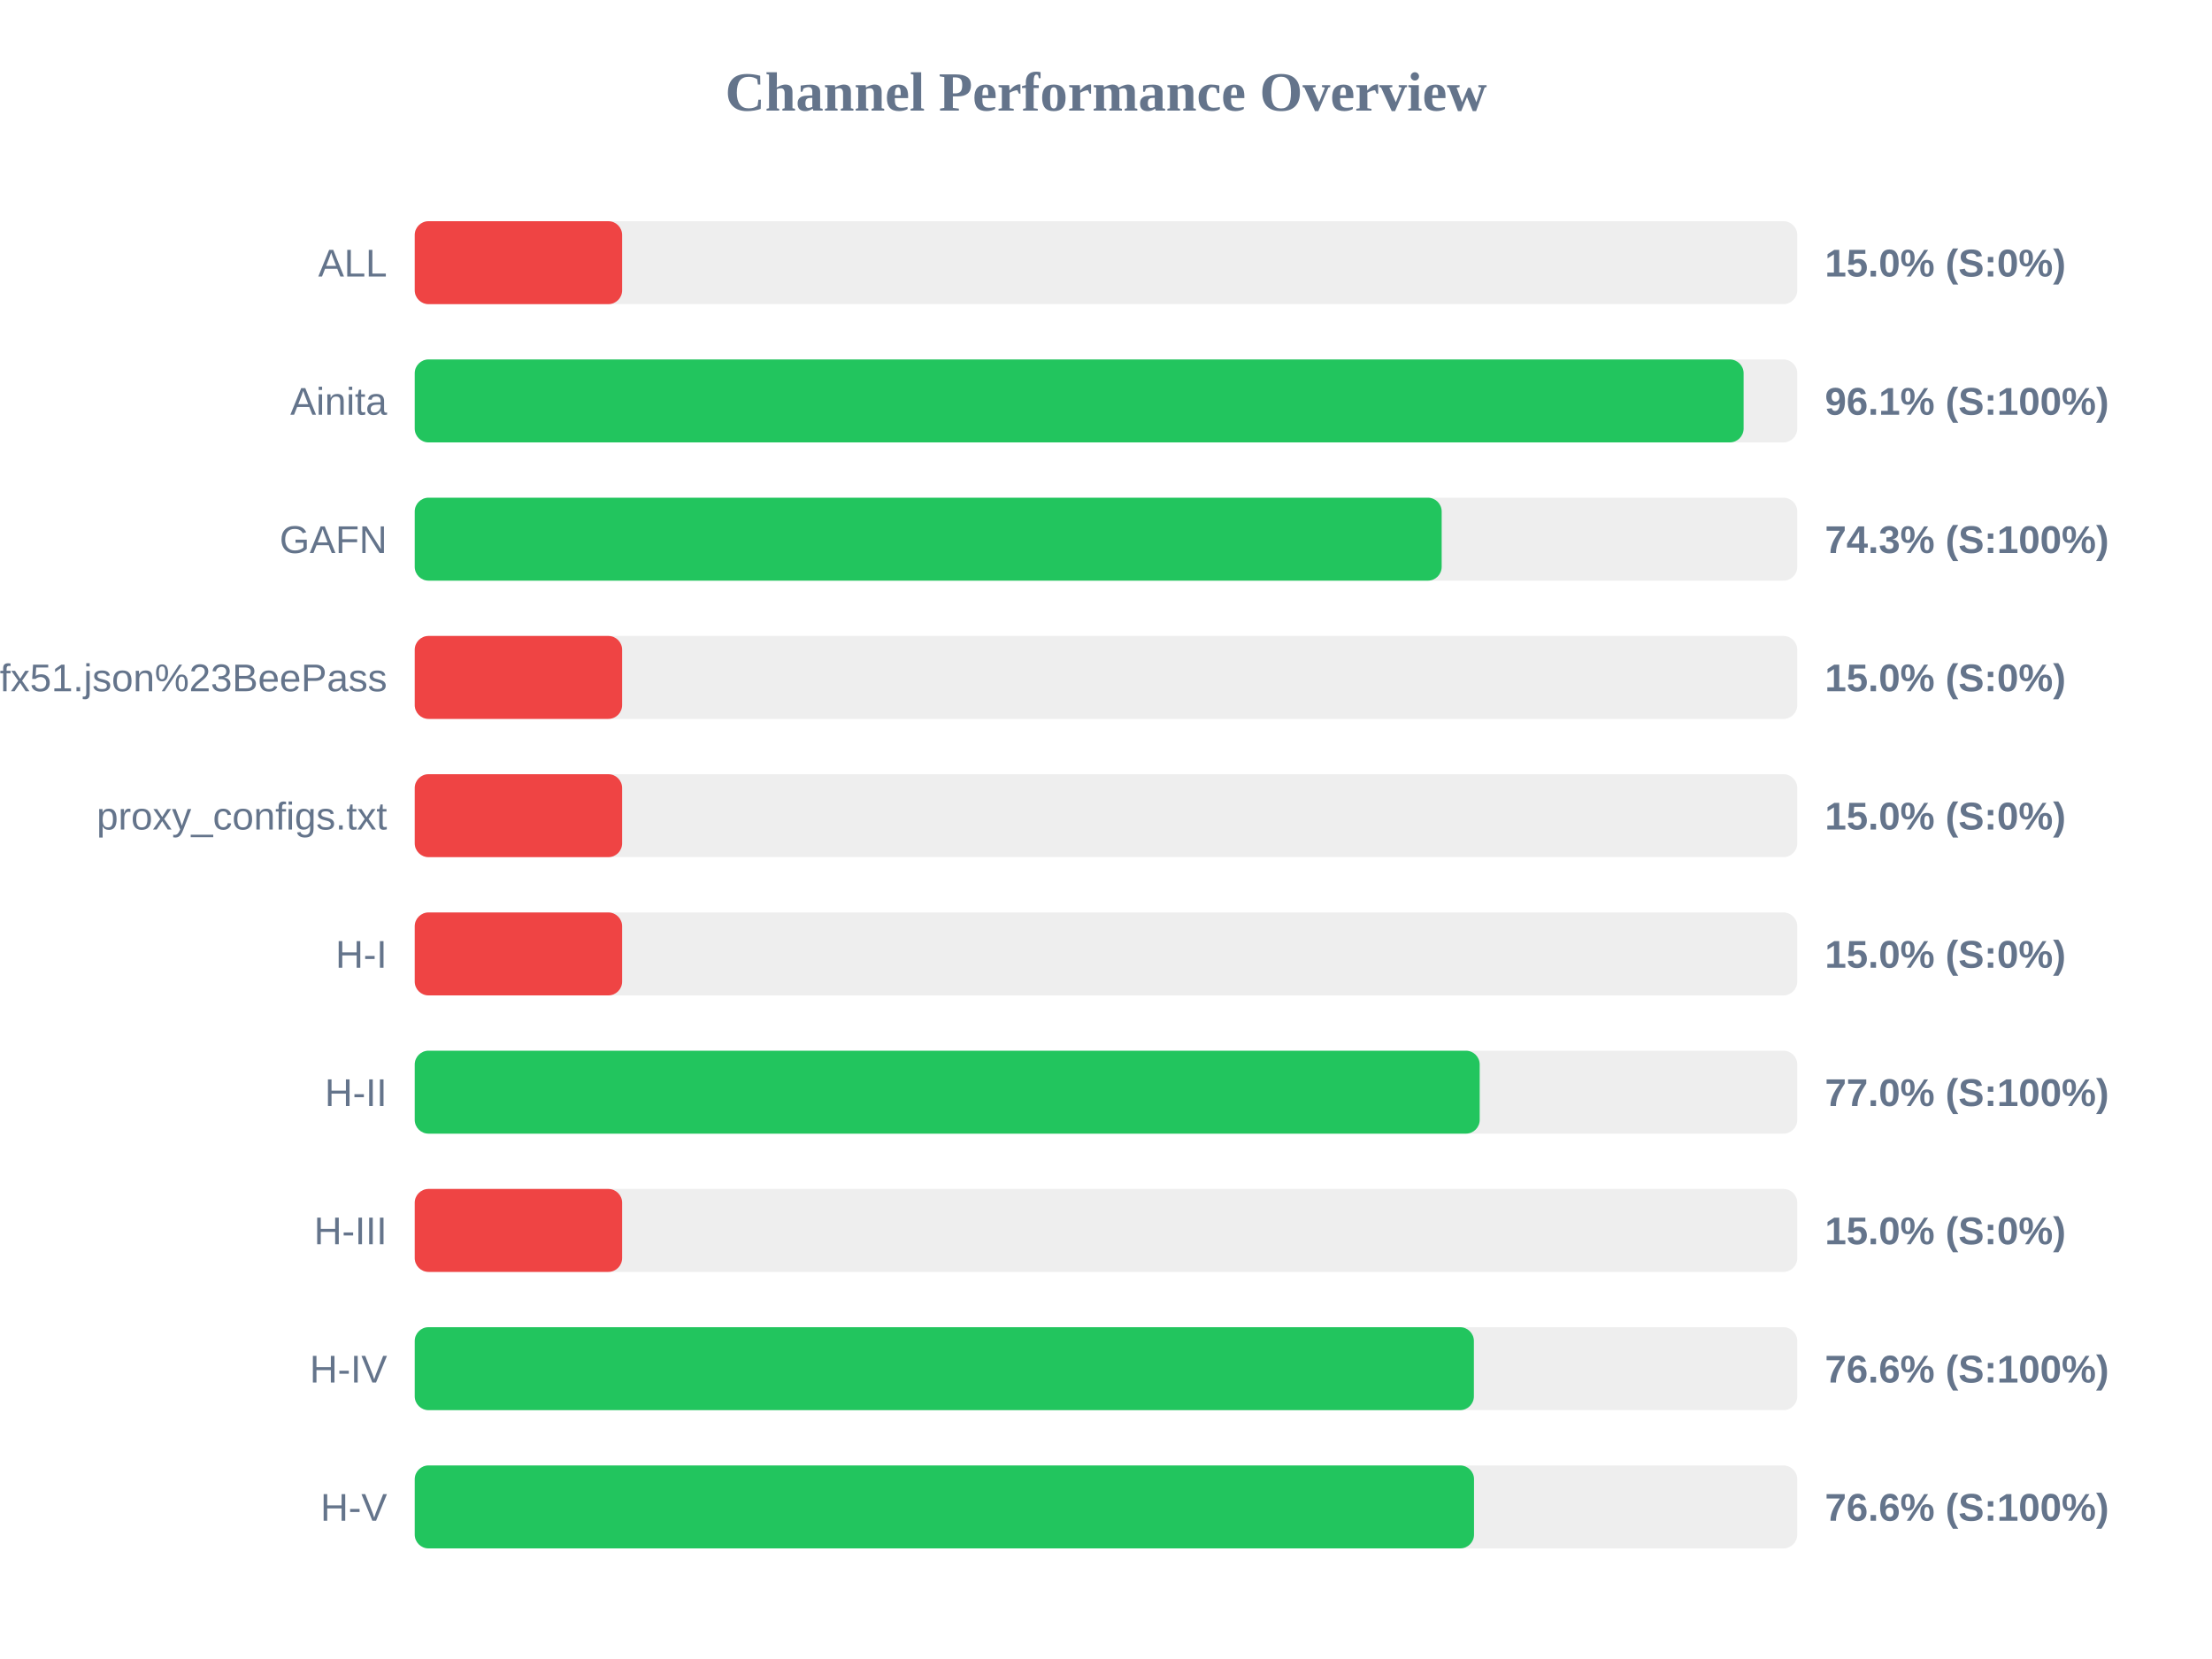
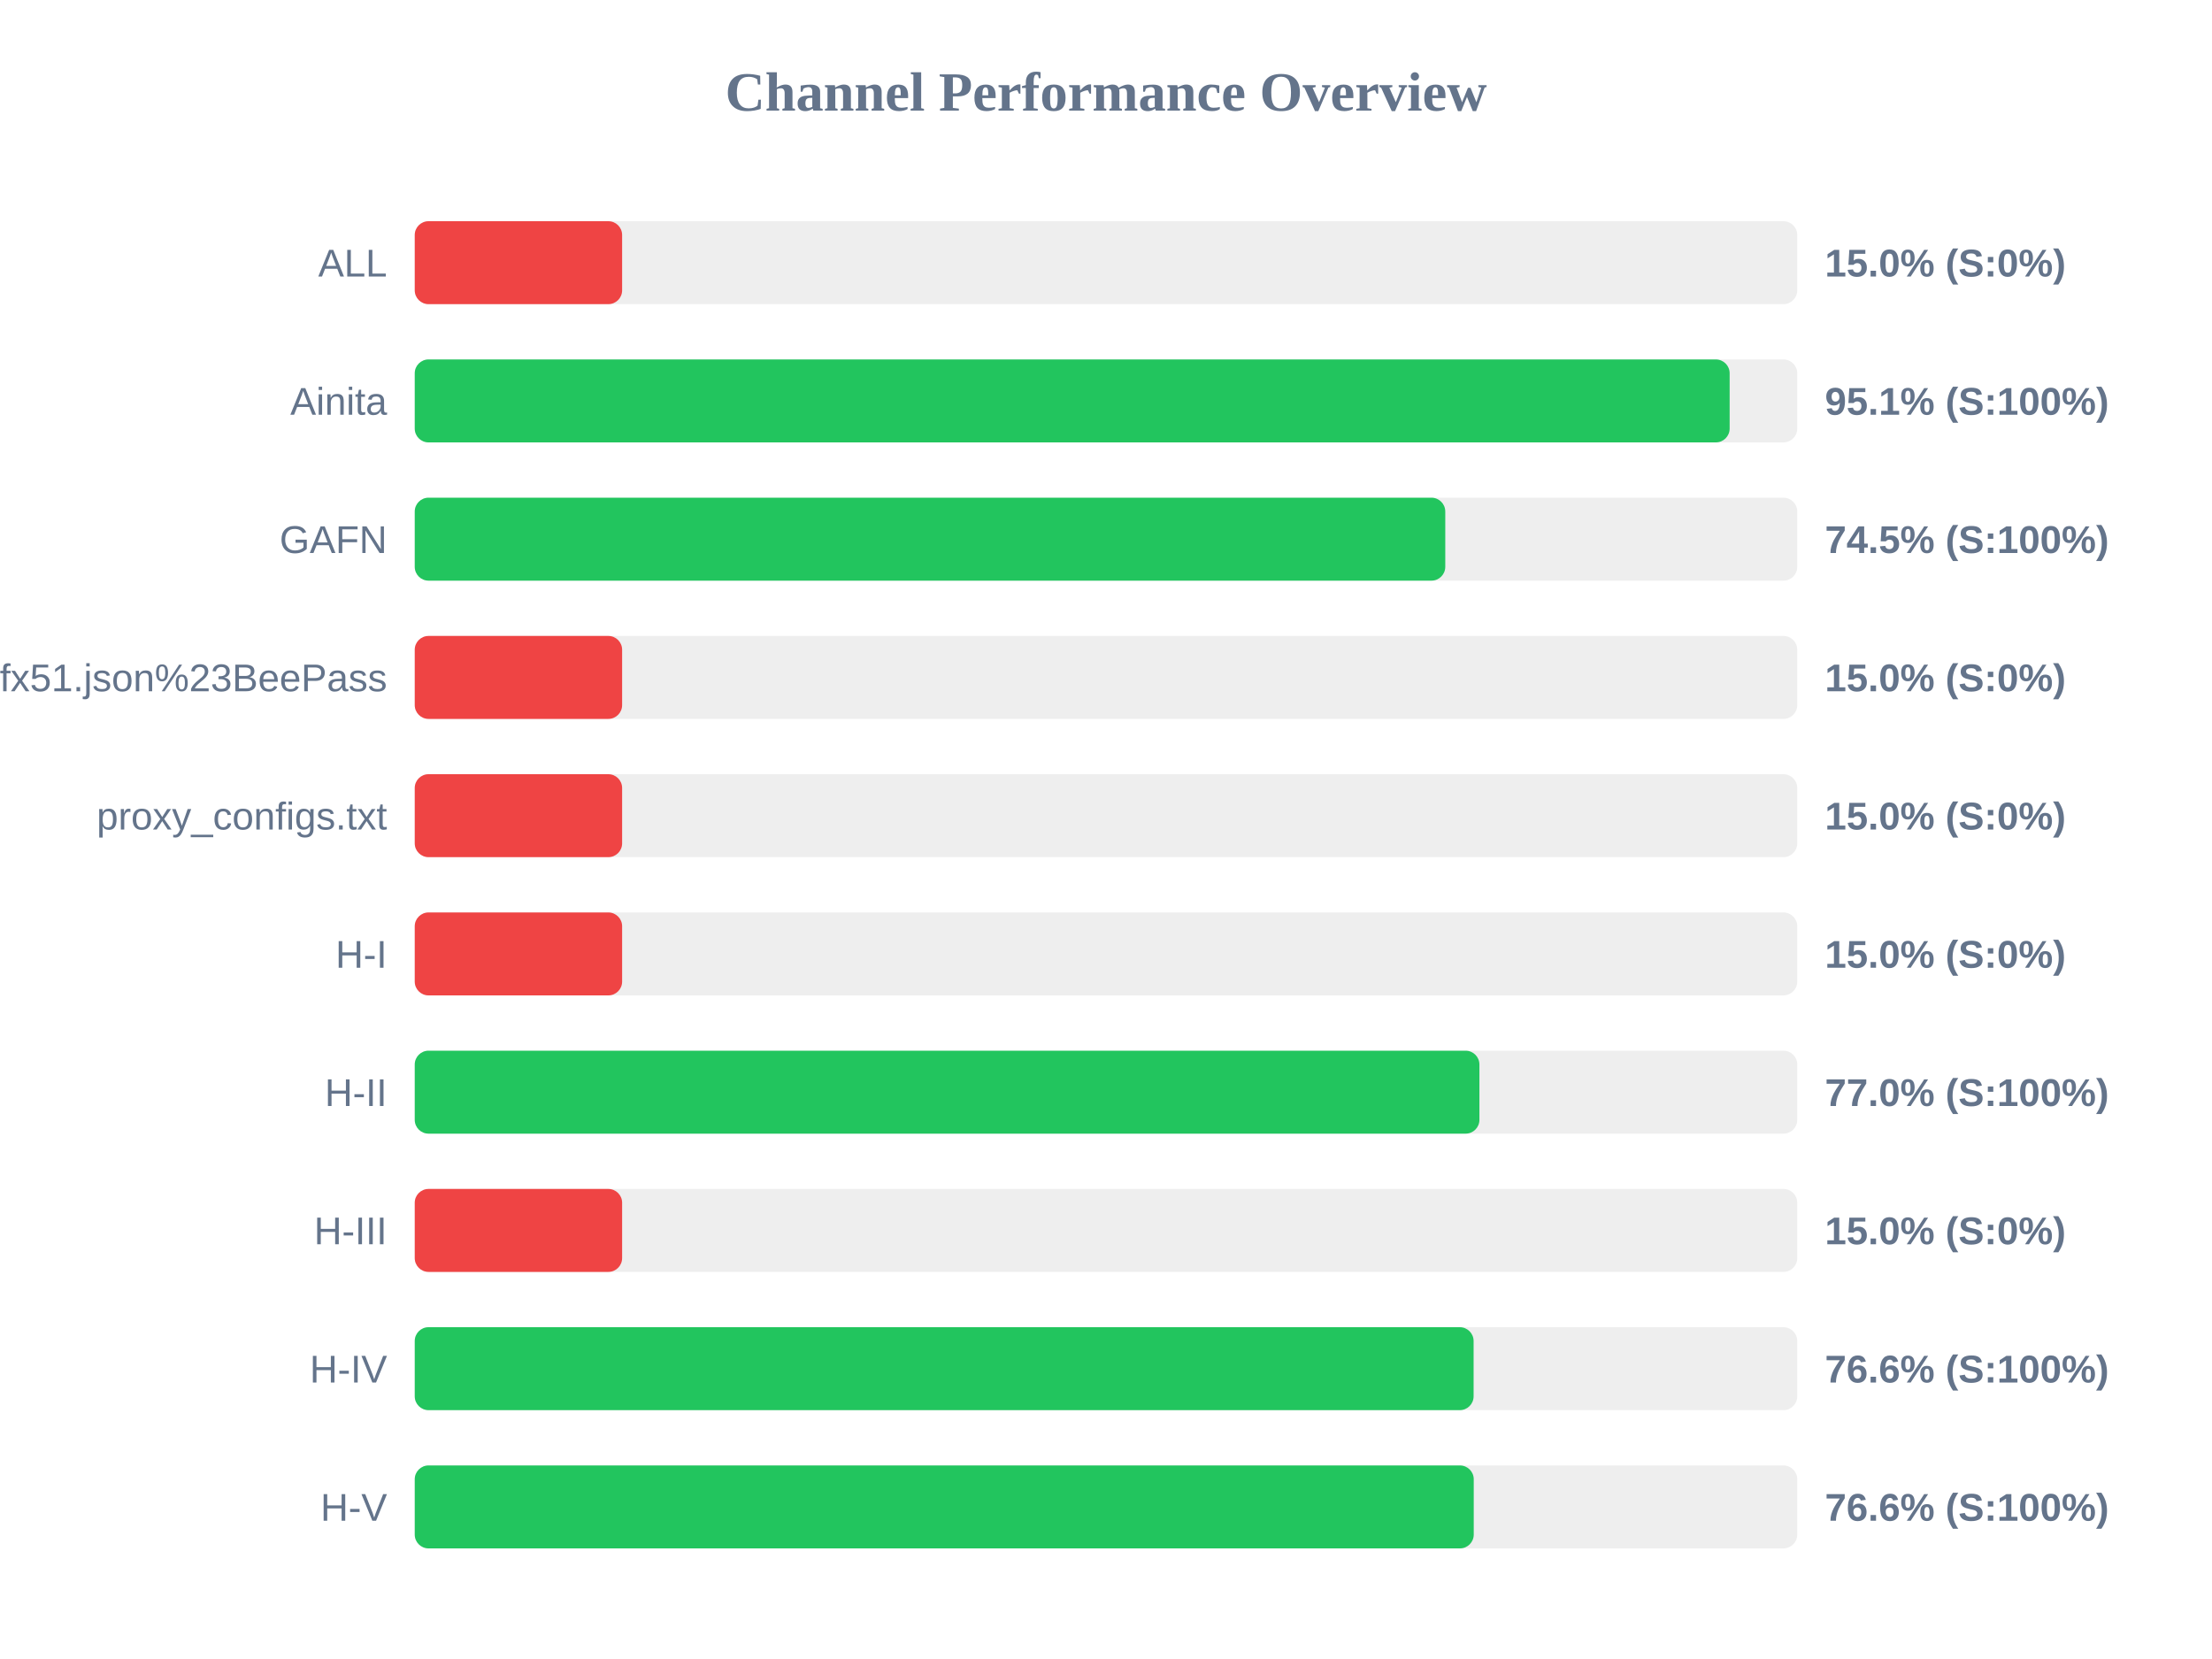
<svg xmlns="http://www.w3.org/2000/svg" width="800" height="600" version="1.1">
  <style>
        .row { font: 14px Arial; fill: #64748b; }
        .score { font: bold 14px Arial; fill: #64748b; }
    </style>
  <text x="400" y="40" text-anchor="middle" font-size="20px" font-weight="bold" fill="#64748b">Channel Performance Overview</text>
  <rect x="150" y="80" width="500" height="30" fill="#eee" rx="5" />
  <rect x="150" y="80" width="75.0" height="30" fill="#ef4444" rx="5" />
  <text x="140" y="100" text-anchor="end" class="row">ALL</text>
  <text x="660" y="100" text-anchor="start" class="score">15.0% (S:0%)</text>
  <rect x="150" y="130" width="500" height="30" fill="#eee" rx="5" />
-   <rect x="150" y="130" width="480.6" height="30" fill="#22c55e" rx="5" />
+   <rect x="150" y="130" width="475.55" height="30" fill="#22c55e" rx="5" />
  <text x="140" y="150" text-anchor="end" class="row">Ainita</text>
-   <text x="660" y="150" text-anchor="start" class="score">96.1% (S:100%)</text>
+   <text x="660" y="150" text-anchor="start" class="score">95.1% (S:100%)</text>
  <rect x="150" y="180" width="500" height="30" fill="#eee" rx="5" />
-   <rect x="150" y="180" width="371.4" height="30" fill="#22c55e" rx="5" />
+   <rect x="150" y="180" width="372.7" height="30" fill="#22c55e" rx="5" />
  <text x="140" y="200" text-anchor="end" class="row">GAFN</text>
-   <text x="660" y="200" text-anchor="start" class="score">74.3% (S:100%)</text>
+   <text x="660" y="200" text-anchor="start" class="score">74.5% (S:100%)</text>
  <rect x="150" y="230" width="500" height="30" fill="#eee" rx="5" />
  <rect x="150" y="230" width="75.0" height="30" fill="#ef4444" rx="5" />
  <text x="140" y="250" text-anchor="end" class="row">sub?s=ssconf%3A%2F%2Fs3.amazonaws.com%2Fbeedynconprd%2Fzf38bv6oxi1nv3wfkpmxyfl8yj5fargza3foantoalu16vznl0ckxx7bgf1ufx51.json%23BeePass</text>
  <text x="660" y="250" text-anchor="start" class="score">15.0% (S:0%)</text>
  <rect x="150" y="280" width="500" height="30" fill="#eee" rx="5" />
  <rect x="150" y="280" width="75.0" height="30" fill="#ef4444" rx="5" />
  <text x="140" y="300" text-anchor="end" class="row">proxy_configs.txt</text>
  <text x="660" y="300" text-anchor="start" class="score">15.0% (S:0%)</text>
  <rect x="150" y="330" width="500" height="30" fill="#eee" rx="5" />
  <rect x="150" y="330" width="75.0" height="30" fill="#ef4444" rx="5" />
  <text x="140" y="350" text-anchor="end" class="row">H-I</text>
  <text x="660" y="350" text-anchor="start" class="score">15.0% (S:0%)</text>
  <rect x="150" y="380" width="500" height="30" fill="#eee" rx="5" />
-   <rect x="150" y="380" width="385.15" height="30" fill="#22c55e" rx="5" />
+   <rect x="150" y="380" width="385.05" height="30" fill="#22c55e" rx="5" />
  <text x="140" y="400" text-anchor="end" class="row">H-II</text>
  <text x="660" y="400" text-anchor="start" class="score">77.0% (S:100%)</text>
  <rect x="150" y="430" width="500" height="30" fill="#eee" rx="5" />
  <rect x="150" y="430" width="75.0" height="30" fill="#ef4444" rx="5" />
  <text x="140" y="450" text-anchor="end" class="row">H-III</text>
  <text x="660" y="450" text-anchor="start" class="score">15.0% (S:0%)</text>
  <rect x="150" y="480" width="500" height="30" fill="#eee" rx="5" />
-   <rect x="150" y="480" width="383.05" height="30" fill="#22c55e" rx="5" />
+   <rect x="150" y="480" width="382.95" height="30" fill="#22c55e" rx="5" />
  <text x="140" y="500" text-anchor="end" class="row">H-IV</text>
  <text x="660" y="500" text-anchor="start" class="score">76.6% (S:100%)</text>
  <rect x="150" y="530" width="500" height="30" fill="#eee" rx="5" />
-   <rect x="150" y="530" width="383.1" height="30" fill="#22c55e" rx="5" />
+   <rect x="150" y="530" width="383.0" height="30" fill="#22c55e" rx="5" />
  <text x="140" y="550" text-anchor="end" class="row">H-V</text>
  <text x="660" y="550" text-anchor="start" class="score">76.6% (S:100%)</text>
</svg>
